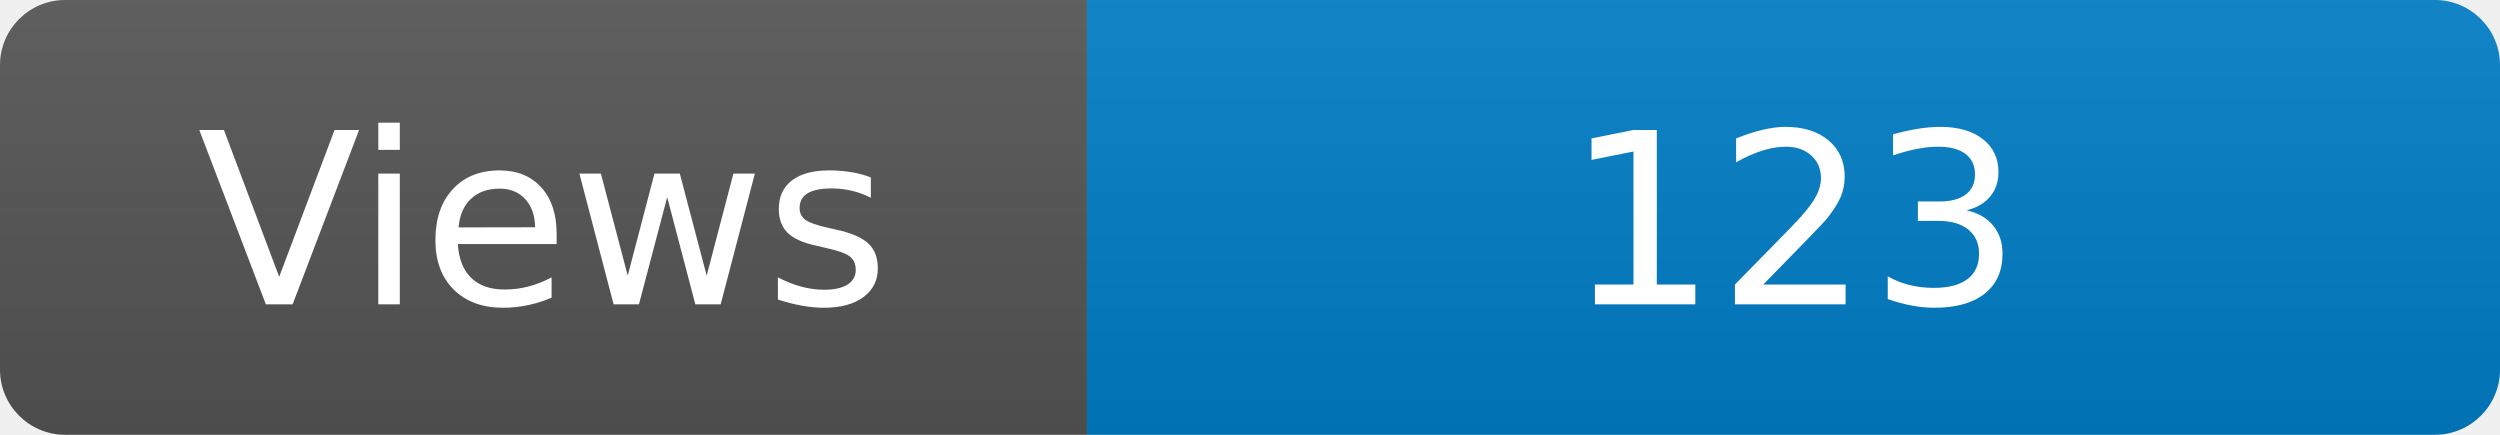
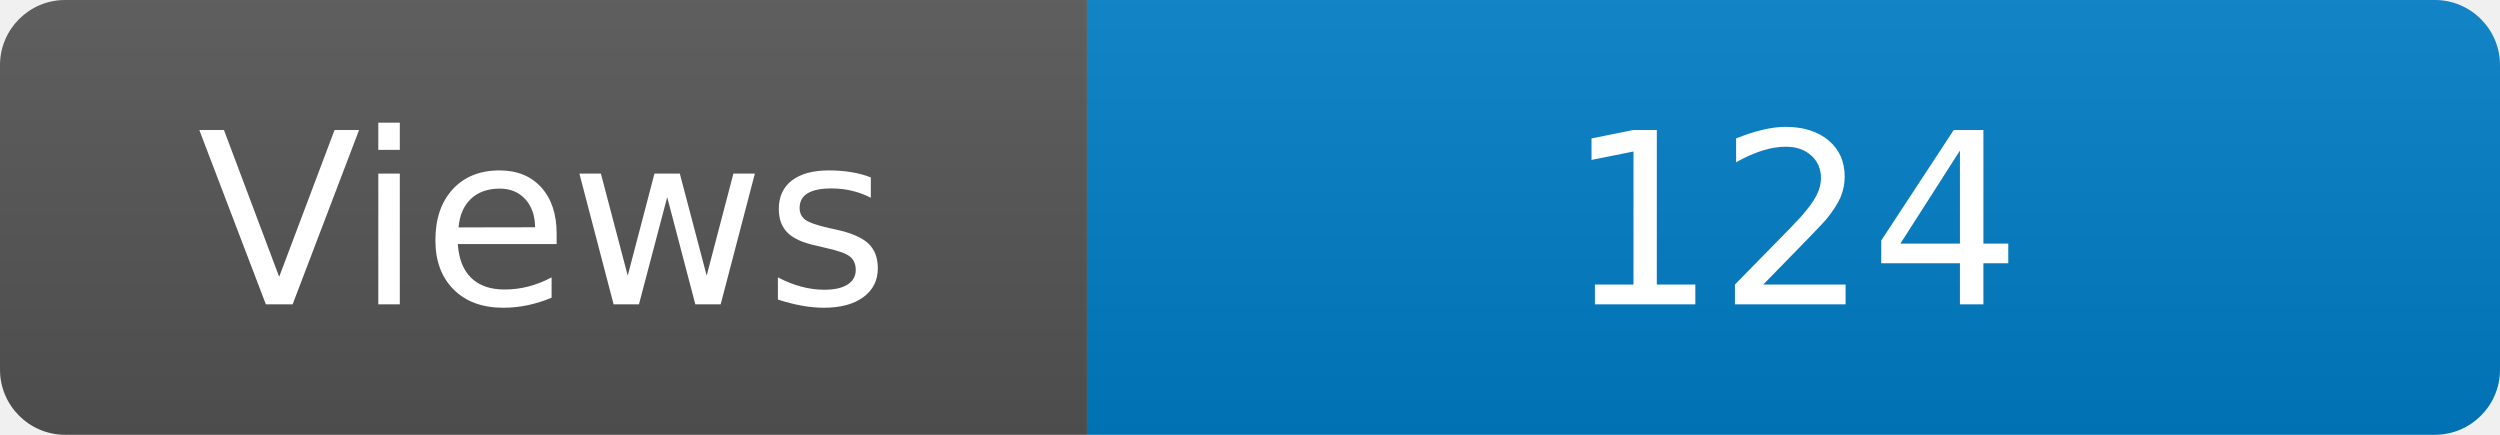
<svg xmlns="http://www.w3.org/2000/svg" width="115" height="20" role="img" aria-label="Maintained?: yes">
  <linearGradient id="s" x2="0" y2="100%">
    <stop offset="0" stop-color="#bbb" stop-opacity=".1" />
    <stop offset="1" stop-opacity=".1" />
  </linearGradient>
  <clipPath id="r">
    <rect width="115" height="20" rx="3" fill="#fff" />
  </clipPath>
  <g clip-path="url(#r)">
    <rect width="50" height="20" fill="#555" />
    <rect x="50" width="160" height="20" fill="#007ec6" />
    <rect width="115" height="20" fill="url(#s)" />
  </g>
  <g fill="#fff" text-anchor="middle" font-family="Verdana,Geneva,DejaVu Sans,sans-serif" font-size="110">
    <text x="250" y="140" transform="scale(.1)" fill="#fff">Views</text>
-     <text x="825" y="140" transform="scale(.1)" fill="#fff">123</text>
+     <text x="825" y="140" transform="scale(.1)" fill="#fff">124</text>
  </g>
</svg>
